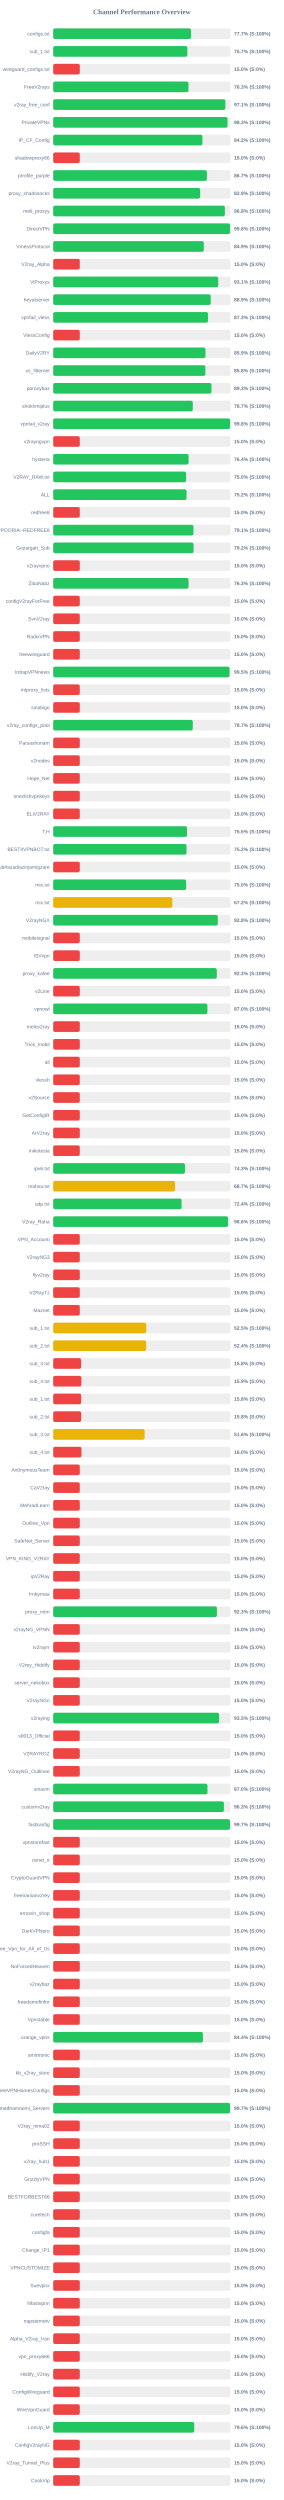
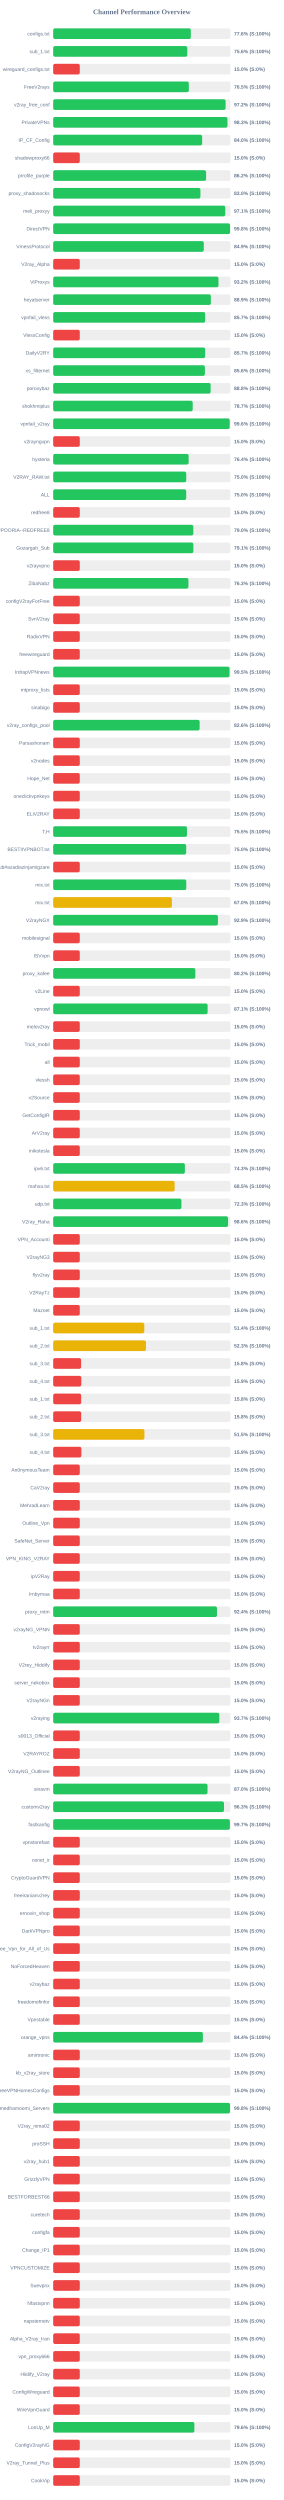
<svg xmlns="http://www.w3.org/2000/svg" width="800" height="7050" version="1.1">
  <style>
        .row { font: 14px Arial; fill: #64748b; }
        .score { font: bold 14px Arial; fill: #64748b; }
    </style>
  <text x="400" y="40" text-anchor="middle" font-size="20px" font-weight="bold" fill="#64748b">Channel Performance Overview</text>
  <rect x="150" y="80" width="500" height="30" fill="#eee" rx="5" />
-   <rect x="150" y="80" width="388.6" height="30" fill="#22c55e" rx="5" />
+   <rect x="150" y="80" width="388.1" height="30" fill="#22c55e" rx="5" />
  <text x="140" y="100" text-anchor="end" class="row">configs.txt</text>
-   <text x="660" y="100" text-anchor="start" class="score">77.7% (S:100%)</text>
+   <text x="660" y="100" text-anchor="start" class="score">77.6% (S:100%)</text>
  <rect x="150" y="130" width="500" height="30" fill="#eee" rx="5" />
-   <rect x="150" y="130" width="378.4" height="30" fill="#22c55e" rx="5" />
+   <rect x="150" y="130" width="378.2" height="30" fill="#22c55e" rx="5" />
  <text x="140" y="150" text-anchor="end" class="row">sub_1.txt</text>
-   <text x="660" y="150" text-anchor="start" class="score">75.7% (S:100%)</text>
+   <text x="660" y="150" text-anchor="start" class="score">75.6% (S:100%)</text>
  <rect x="150" y="180" width="500" height="30" fill="#eee" rx="5" />
  <rect x="150" y="180" width="75.0" height="30" fill="#ef4444" rx="5" />
  <text x="140" y="200" text-anchor="end" class="row">wireguard_configs.txt</text>
  <text x="660" y="200" text-anchor="start" class="score">15.0% (S:0%)</text>
  <rect x="150" y="230" width="500" height="30" fill="#eee" rx="5" />
-   <rect x="150" y="230" width="381.55" height="30" fill="#22c55e" rx="5" />
+   <rect x="150" y="230" width="382.5" height="30" fill="#22c55e" rx="5" />
  <text x="140" y="250" text-anchor="end" class="row">FreeV2rays</text>
-   <text x="660" y="250" text-anchor="start" class="score">76.3% (S:100%)</text>
+   <text x="660" y="250" text-anchor="start" class="score">76.5% (S:100%)</text>
  <rect x="150" y="280" width="500" height="30" fill="#eee" rx="5" />
-   <rect x="150" y="280" width="485.55" height="30" fill="#22c55e" rx="5" />
+   <rect x="150" y="280" width="486.2" height="30" fill="#22c55e" rx="5" />
  <text x="140" y="300" text-anchor="end" class="row">v2ray_free_conf</text>
-   <text x="660" y="300" text-anchor="start" class="score">97.1% (S:100%)</text>
+   <text x="660" y="300" text-anchor="start" class="score">97.2% (S:100%)</text>
  <rect x="150" y="330" width="500" height="30" fill="#eee" rx="5" />
-   <rect x="150" y="330" width="491.6" height="30" fill="#22c55e" rx="5" />
+   <rect x="150" y="330" width="491.45" height="30" fill="#22c55e" rx="5" />
  <text x="140" y="350" text-anchor="end" class="row">PrivateVPNs</text>
  <text x="660" y="350" text-anchor="start" class="score">98.3% (S:100%)</text>
  <rect x="150" y="380" width="500" height="30" fill="#eee" rx="5" />
-   <rect x="150" y="380" width="420.8" height="30" fill="#22c55e" rx="5" />
+   <rect x="150" y="380" width="420.05" height="30" fill="#22c55e" rx="5" />
  <text x="140" y="400" text-anchor="end" class="row">IP_CF_Config</text>
-   <text x="660" y="400" text-anchor="start" class="score">84.2% (S:100%)</text>
+   <text x="660" y="400" text-anchor="start" class="score">84.0% (S:100%)</text>
  <rect x="150" y="430" width="500" height="30" fill="#eee" rx="5" />
  <rect x="150" y="430" width="75.0" height="30" fill="#ef4444" rx="5" />
  <text x="140" y="450" text-anchor="end" class="row">shadowproxy66</text>
  <text x="660" y="450" text-anchor="start" class="score">15.0% (S:0%)</text>
  <rect x="150" y="480" width="500" height="30" fill="#eee" rx="5" />
-   <rect x="150" y="480" width="433.45" height="30" fill="#22c55e" rx="5" />
+   <rect x="150" y="480" width="431.15" height="30" fill="#22c55e" rx="5" />
  <text x="140" y="500" text-anchor="end" class="row">prrofile_purple</text>
-   <text x="660" y="500" text-anchor="start" class="score">86.7% (S:100%)</text>
+   <text x="660" y="500" text-anchor="start" class="score">86.2% (S:100%)</text>
  <rect x="150" y="530" width="500" height="30" fill="#eee" rx="5" />
-   <rect x="150" y="530" width="414.45" height="30" fill="#22c55e" rx="5" />
+   <rect x="150" y="530" width="415.15" height="30" fill="#22c55e" rx="5" />
  <text x="140" y="550" text-anchor="end" class="row">proxy_shadosocks</text>
-   <text x="660" y="550" text-anchor="start" class="score">82.9% (S:100%)</text>
+   <text x="660" y="550" text-anchor="start" class="score">83.0% (S:100%)</text>
  <rect x="150" y="580" width="500" height="30" fill="#eee" rx="5" />
-   <rect x="150" y="580" width="484.15" height="30" fill="#22c55e" rx="5" />
+   <rect x="150" y="580" width="485.35" height="30" fill="#22c55e" rx="5" />
  <text x="140" y="600" text-anchor="end" class="row">meli_proxyy</text>
-   <text x="660" y="600" text-anchor="start" class="score">96.8% (S:100%)</text>
+   <text x="660" y="600" text-anchor="start" class="score">97.1% (S:100%)</text>
  <rect x="150" y="630" width="500" height="30" fill="#eee" rx="5" />
-   <rect x="150" y="630" width="498.85" height="30" fill="#22c55e" rx="5" />
+   <rect x="150" y="630" width="498.8" height="30" fill="#22c55e" rx="5" />
  <text x="140" y="650" text-anchor="end" class="row">DirectVPN</text>
  <text x="660" y="650" text-anchor="start" class="score">99.8% (S:100%)</text>
  <rect x="150" y="680" width="500" height="30" fill="#eee" rx="5" />
  <rect x="150" y="680" width="424.7" height="30" fill="#22c55e" rx="5" />
  <text x="140" y="700" text-anchor="end" class="row">VmessProtocol</text>
  <text x="660" y="700" text-anchor="start" class="score">84.9% (S:100%)</text>
  <rect x="150" y="730" width="500" height="30" fill="#eee" rx="5" />
  <rect x="150" y="730" width="75.0" height="30" fill="#ef4444" rx="5" />
  <text x="140" y="750" text-anchor="end" class="row">V2ray_Alpha</text>
  <text x="660" y="750" text-anchor="start" class="score">15.0% (S:0%)</text>
  <rect x="150" y="780" width="500" height="30" fill="#eee" rx="5" />
-   <rect x="150" y="780" width="465.4" height="30" fill="#22c55e" rx="5" />
+   <rect x="150" y="780" width="466.15" height="30" fill="#22c55e" rx="5" />
  <text x="140" y="800" text-anchor="end" class="row">ViProxys</text>
-   <text x="660" y="800" text-anchor="start" class="score">93.1% (S:100%)</text>
+   <text x="660" y="800" text-anchor="start" class="score">93.2% (S:100%)</text>
  <rect x="150" y="830" width="500" height="30" fill="#eee" rx="5" />
-   <rect x="150" y="830" width="444.3" height="30" fill="#22c55e" rx="5" />
+   <rect x="150" y="830" width="444.6" height="30" fill="#22c55e" rx="5" />
  <text x="140" y="850" text-anchor="end" class="row">heyatserver</text>
  <text x="660" y="850" text-anchor="start" class="score">88.9% (S:100%)</text>
  <rect x="150" y="880" width="500" height="30" fill="#eee" rx="5" />
-   <rect x="150" y="880" width="436.5" height="30" fill="#22c55e" rx="5" />
+   <rect x="150" y="880" width="428.65" height="30" fill="#22c55e" rx="5" />
  <text x="140" y="900" text-anchor="end" class="row">vpnfail_vless</text>
-   <text x="660" y="900" text-anchor="start" class="score">87.3% (S:100%)</text>
+   <text x="660" y="900" text-anchor="start" class="score">85.7% (S:100%)</text>
  <rect x="150" y="930" width="500" height="30" fill="#eee" rx="5" />
  <rect x="150" y="930" width="75.0" height="30" fill="#ef4444" rx="5" />
  <text x="140" y="950" text-anchor="end" class="row">VlessConfig</text>
  <text x="660" y="950" text-anchor="start" class="score">15.0% (S:0%)</text>
  <rect x="150" y="980" width="500" height="30" fill="#eee" rx="5" />
-   <rect x="150" y="980" width="429.4" height="30" fill="#22c55e" rx="5" />
+   <rect x="150" y="980" width="428.6" height="30" fill="#22c55e" rx="5" />
  <text x="140" y="1000" text-anchor="end" class="row">DailyV2RY</text>
-   <text x="660" y="1000" text-anchor="start" class="score">85.9% (S:100%)</text>
+   <text x="660" y="1000" text-anchor="start" class="score">85.7% (S:100%)</text>
  <rect x="150" y="1030" width="500" height="30" fill="#eee" rx="5" />
-   <rect x="150" y="1030" width="429.05" height="30" fill="#22c55e" rx="5" />
+   <rect x="150" y="1030" width="427.8" height="30" fill="#22c55e" rx="5" />
  <text x="140" y="1050" text-anchor="end" class="row">xs_filternet</text>
-   <text x="660" y="1050" text-anchor="start" class="score">85.8% (S:100%)</text>
+   <text x="660" y="1050" text-anchor="start" class="score">85.6% (S:100%)</text>
  <rect x="150" y="1080" width="500" height="30" fill="#eee" rx="5" />
-   <rect x="150" y="1080" width="446.3" height="30" fill="#22c55e" rx="5" />
+   <rect x="150" y="1080" width="444.0" height="30" fill="#22c55e" rx="5" />
  <text x="140" y="1100" text-anchor="end" class="row">poroxybaz</text>
-   <text x="660" y="1100" text-anchor="start" class="score">89.3% (S:100%)</text>
+   <text x="660" y="1100" text-anchor="start" class="score">88.8% (S:100%)</text>
  <rect x="150" y="1130" width="500" height="30" fill="#eee" rx="5" />
-   <rect x="150" y="1130" width="393.65" height="30" fill="#22c55e" rx="5" />
+   <rect x="150" y="1130" width="393.45" height="30" fill="#22c55e" rx="5" />
  <text x="140" y="1150" text-anchor="end" class="row">shokhmiplus</text>
  <text x="660" y="1150" text-anchor="start" class="score">78.7% (S:100%)</text>
  <rect x="150" y="1180" width="500" height="30" fill="#eee" rx="5" />
-   <rect x="150" y="1180" width="498.85" height="30" fill="#22c55e" rx="5" />
+   <rect x="150" y="1180" width="497.8" height="30" fill="#22c55e" rx="5" />
  <text x="140" y="1200" text-anchor="end" class="row">vpnfail_v2ray</text>
-   <text x="660" y="1200" text-anchor="start" class="score">99.8% (S:100%)</text>
+   <text x="660" y="1200" text-anchor="start" class="score">99.6% (S:100%)</text>
  <rect x="150" y="1230" width="500" height="30" fill="#eee" rx="5" />
  <rect x="150" y="1230" width="75.0" height="30" fill="#ef4444" rx="5" />
  <text x="140" y="1250" text-anchor="end" class="row">v2rayngvpn</text>
  <text x="660" y="1250" text-anchor="start" class="score">15.0% (S:0%)</text>
  <rect x="150" y="1280" width="500" height="30" fill="#eee" rx="5" />
-   <rect x="150" y="1280" width="381.85" height="30" fill="#22c55e" rx="5" />
+   <rect x="150" y="1280" width="381.95" height="30" fill="#22c55e" rx="5" />
  <text x="140" y="1300" text-anchor="end" class="row">hysteria</text>
  <text x="660" y="1300" text-anchor="start" class="score">76.4% (S:100%)</text>
  <rect x="150" y="1330" width="500" height="30" fill="#eee" rx="5" />
-   <rect x="150" y="1330" width="374.9" height="30" fill="#22c55e" rx="5" />
+   <rect x="150" y="1330" width="375.2" height="30" fill="#22c55e" rx="5" />
  <text x="140" y="1350" text-anchor="end" class="row">V2RAY_RAW.txt</text>
  <text x="660" y="1350" text-anchor="start" class="score">75.0% (S:100%)</text>
  <rect x="150" y="1380" width="500" height="30" fill="#eee" rx="5" />
-   <rect x="150" y="1380" width="376.1" height="30" fill="#22c55e" rx="5" />
+   <rect x="150" y="1380" width="375.1" height="30" fill="#22c55e" rx="5" />
  <text x="140" y="1400" text-anchor="end" class="row">ALL</text>
-   <text x="660" y="1400" text-anchor="start" class="score">75.2% (S:100%)</text>
+   <text x="660" y="1400" text-anchor="start" class="score">75.0% (S:100%)</text>
  <rect x="150" y="1430" width="500" height="30" fill="#eee" rx="5" />
  <rect x="150" y="1430" width="75.0" height="30" fill="#ef4444" rx="5" />
  <text x="140" y="1450" text-anchor="end" class="row">redfree8</text>
  <text x="660" y="1450" text-anchor="start" class="score">15.0% (S:0%)</text>
  <rect x="150" y="1480" width="500" height="30" fill="#eee" rx="5" />
-   <rect x="150" y="1480" width="395.4" height="30" fill="#22c55e" rx="5" />
+   <rect x="150" y="1480" width="395.2" height="30" fill="#22c55e" rx="5" />
  <text x="140" y="1500" text-anchor="end" class="row">POORIA--REDFREE8.txt#POORIA--REDFREE8</text>
-   <text x="660" y="1500" text-anchor="start" class="score">79.1% (S:100%)</text>
+   <text x="660" y="1500" text-anchor="start" class="score">79.0% (S:100%)</text>
  <rect x="150" y="1530" width="500" height="30" fill="#eee" rx="5" />
-   <rect x="150" y="1530" width="395.8" height="30" fill="#22c55e" rx="5" />
+   <rect x="150" y="1530" width="395.3" height="30" fill="#22c55e" rx="5" />
  <text x="140" y="1550" text-anchor="end" class="row">Gozargah_Sub</text>
-   <text x="660" y="1550" text-anchor="start" class="score">79.2% (S:100%)</text>
+   <text x="660" y="1550" text-anchor="start" class="score">79.1% (S:100%)</text>
  <rect x="150" y="1580" width="500" height="30" fill="#eee" rx="5" />
  <rect x="150" y="1580" width="75.0" height="30" fill="#ef4444" rx="5" />
  <text x="140" y="1600" text-anchor="end" class="row">v2rayvpno</text>
  <text x="660" y="1600" text-anchor="start" class="score">15.0% (S:0%)</text>
  <rect x="150" y="1630" width="500" height="30" fill="#eee" rx="5" />
-   <rect x="150" y="1630" width="381.75" height="30" fill="#22c55e" rx="5" />
+   <rect x="150" y="1630" width="381.4" height="30" fill="#22c55e" rx="5" />
  <text x="140" y="1650" text-anchor="end" class="row">ZibaNabz</text>
  <text x="660" y="1650" text-anchor="start" class="score">76.3% (S:100%)</text>
  <rect x="150" y="1680" width="500" height="30" fill="#eee" rx="5" />
  <rect x="150" y="1680" width="75.0" height="30" fill="#ef4444" rx="5" />
  <text x="140" y="1700" text-anchor="end" class="row">configV2rayForFree</text>
  <text x="660" y="1700" text-anchor="start" class="score">15.0% (S:0%)</text>
  <rect x="150" y="1730" width="500" height="30" fill="#eee" rx="5" />
  <rect x="150" y="1730" width="75.0" height="30" fill="#ef4444" rx="5" />
  <text x="140" y="1750" text-anchor="end" class="row">SvnV2ray</text>
  <text x="660" y="1750" text-anchor="start" class="score">15.0% (S:0%)</text>
  <rect x="150" y="1780" width="500" height="30" fill="#eee" rx="5" />
  <rect x="150" y="1780" width="75.0" height="30" fill="#ef4444" rx="5" />
  <text x="140" y="1800" text-anchor="end" class="row">RadixVPN</text>
  <text x="660" y="1800" text-anchor="start" class="score">15.0% (S:0%)</text>
  <rect x="150" y="1830" width="500" height="30" fill="#eee" rx="5" />
  <rect x="150" y="1830" width="75.0" height="30" fill="#ef4444" rx="5" />
  <text x="140" y="1850" text-anchor="end" class="row">freewireguard</text>
  <text x="660" y="1850" text-anchor="start" class="score">15.0% (S:0%)</text>
  <rect x="150" y="1880" width="500" height="30" fill="#eee" rx="5" />
-   <rect x="150" y="1880" width="497.25" height="30" fill="#22c55e" rx="5" />
+   <rect x="150" y="1880" width="497.3" height="30" fill="#22c55e" rx="5" />
  <text x="140" y="1900" text-anchor="end" class="row">IrdrapVPNnews</text>
  <text x="660" y="1900" text-anchor="start" class="score">99.5% (S:100%)</text>
  <rect x="150" y="1930" width="500" height="30" fill="#eee" rx="5" />
  <rect x="150" y="1930" width="75.0" height="30" fill="#ef4444" rx="5" />
  <text x="140" y="1950" text-anchor="end" class="row">mtproxy_lists</text>
  <text x="660" y="1950" text-anchor="start" class="score">15.0% (S:0%)</text>
  <rect x="150" y="1980" width="500" height="30" fill="#eee" rx="5" />
  <rect x="150" y="1980" width="75.0" height="30" fill="#ef4444" rx="5" />
  <text x="140" y="2000" text-anchor="end" class="row">sinabigo</text>
  <text x="660" y="2000" text-anchor="start" class="score">15.0% (S:0%)</text>
  <rect x="150" y="2030" width="500" height="30" fill="#eee" rx="5" />
-   <rect x="150" y="2030" width="393.6" height="30" fill="#22c55e" rx="5" />
+   <rect x="150" y="2030" width="413.0" height="30" fill="#22c55e" rx="5" />
  <text x="140" y="2050" text-anchor="end" class="row">v2ray_configs_pool</text>
-   <text x="660" y="2050" text-anchor="start" class="score">78.7% (S:100%)</text>
+   <text x="660" y="2050" text-anchor="start" class="score">82.6% (S:100%)</text>
  <rect x="150" y="2080" width="500" height="30" fill="#eee" rx="5" />
  <rect x="150" y="2080" width="75.0" height="30" fill="#ef4444" rx="5" />
  <text x="140" y="2100" text-anchor="end" class="row">Parsashonam</text>
  <text x="660" y="2100" text-anchor="start" class="score">15.0% (S:0%)</text>
  <rect x="150" y="2130" width="500" height="30" fill="#eee" rx="5" />
  <rect x="150" y="2130" width="75.0" height="30" fill="#ef4444" rx="5" />
  <text x="140" y="2150" text-anchor="end" class="row">v2nodes</text>
  <text x="660" y="2150" text-anchor="start" class="score">15.0% (S:0%)</text>
  <rect x="150" y="2180" width="500" height="30" fill="#eee" rx="5" />
  <rect x="150" y="2180" width="75.0" height="30" fill="#ef4444" rx="5" />
  <text x="140" y="2200" text-anchor="end" class="row">Hope_Net</text>
  <text x="660" y="2200" text-anchor="start" class="score">15.0% (S:0%)</text>
  <rect x="150" y="2230" width="500" height="30" fill="#eee" rx="5" />
  <rect x="150" y="2230" width="75.0" height="30" fill="#ef4444" rx="5" />
  <text x="140" y="2250" text-anchor="end" class="row">oneclickvpnkeys</text>
  <text x="660" y="2250" text-anchor="start" class="score">15.0% (S:0%)</text>
  <rect x="150" y="2280" width="500" height="30" fill="#eee" rx="5" />
  <rect x="150" y="2280" width="75.0" height="30" fill="#ef4444" rx="5" />
  <text x="140" y="2300" text-anchor="end" class="row">ELiV2RAY</text>
  <text x="660" y="2300" text-anchor="start" class="score">15.0% (S:0%)</text>
  <rect x="150" y="2330" width="500" height="30" fill="#eee" rx="5" />
-   <rect x="150" y="2330" width="377.35" height="30" fill="#22c55e" rx="5" />
+   <rect x="150" y="2330" width="377.25" height="30" fill="#22c55e" rx="5" />
  <text x="140" y="2350" text-anchor="end" class="row">T,H</text>
  <text x="660" y="2350" text-anchor="start" class="score">75.5% (S:100%)</text>
  <rect x="150" y="2380" width="500" height="30" fill="#eee" rx="5" />
-   <rect x="150" y="2380" width="375.9" height="30" fill="#22c55e" rx="5" />
+   <rect x="150" y="2380" width="375.05" height="30" fill="#22c55e" rx="5" />
  <text x="140" y="2400" text-anchor="end" class="row">BESTIIVPNBOT.txt</text>
-   <text x="660" y="2400" text-anchor="start" class="score">75.2% (S:100%)</text>
+   <text x="660" y="2400" text-anchor="start" class="score">75.0% (S:100%)</text>
  <rect x="150" y="2430" width="500" height="30" fill="#eee" rx="5" />
  <rect x="150" y="2430" width="75.0" height="30" fill="#ef4444" rx="5" />
  <text x="140" y="2450" text-anchor="end" class="row">Sub#azadiazinjamigzare</text>
  <text x="660" y="2450" text-anchor="start" class="score">15.0% (S:0%)</text>
  <rect x="150" y="2480" width="500" height="30" fill="#eee" rx="5" />
-   <rect x="150" y="2480" width="374.9" height="30" fill="#22c55e" rx="5" />
+   <rect x="150" y="2480" width="375.25" height="30" fill="#22c55e" rx="5" />
  <text x="140" y="2500" text-anchor="end" class="row">mix.txt</text>
  <text x="660" y="2500" text-anchor="start" class="score">75.0% (S:100%)</text>
  <rect x="150" y="2530" width="500" height="30" fill="#eee" rx="5" />
-   <rect x="150" y="2530" width="335.95" height="30" fill="#eab308" rx="5" />
+   <rect x="150" y="2530" width="334.8" height="30" fill="#eab308" rx="5" />
  <text x="140" y="2550" text-anchor="end" class="row">mix.txt</text>
-   <text x="660" y="2550" text-anchor="start" class="score">67.2% (S:100%)</text>
+   <text x="660" y="2550" text-anchor="start" class="score">67.0% (S:100%)</text>
  <rect x="150" y="2580" width="500" height="30" fill="#eee" rx="5" />
-   <rect x="150" y="2580" width="464.15" height="30" fill="#22c55e" rx="5" />
+   <rect x="150" y="2580" width="464.6" height="30" fill="#22c55e" rx="5" />
  <text x="140" y="2600" text-anchor="end" class="row">V2rayNGX</text>
-   <text x="660" y="2600" text-anchor="start" class="score">92.8% (S:100%)</text>
+   <text x="660" y="2600" text-anchor="start" class="score">92.9% (S:100%)</text>
  <rect x="150" y="2630" width="500" height="30" fill="#eee" rx="5" />
  <rect x="150" y="2630" width="75.0" height="30" fill="#ef4444" rx="5" />
  <text x="140" y="2650" text-anchor="end" class="row">mobilesignal</text>
  <text x="660" y="2650" text-anchor="start" class="score">15.0% (S:0%)</text>
  <rect x="150" y="2680" width="500" height="30" fill="#eee" rx="5" />
  <rect x="150" y="2680" width="75.0" height="30" fill="#ef4444" rx="5" />
  <text x="140" y="2700" text-anchor="end" class="row">ISVvpn</text>
  <text x="660" y="2700" text-anchor="start" class="score">15.0% (S:0%)</text>
  <rect x="150" y="2730" width="500" height="30" fill="#eee" rx="5" />
-   <rect x="150" y="2730" width="461.35" height="30" fill="#22c55e" rx="5" />
+   <rect x="150" y="2730" width="400.9" height="30" fill="#22c55e" rx="5" />
  <text x="140" y="2750" text-anchor="end" class="row">proxy_kafee</text>
-   <text x="660" y="2750" text-anchor="start" class="score">92.3% (S:100%)</text>
+   <text x="660" y="2750" text-anchor="start" class="score">80.2% (S:100%)</text>
  <rect x="150" y="2780" width="500" height="30" fill="#eee" rx="5" />
  <rect x="150" y="2780" width="75.0" height="30" fill="#ef4444" rx="5" />
  <text x="140" y="2800" text-anchor="end" class="row">v2Line</text>
  <text x="660" y="2800" text-anchor="start" class="score">15.0% (S:0%)</text>
  <rect x="150" y="2830" width="500" height="30" fill="#eee" rx="5" />
-   <rect x="150" y="2830" width="434.9" height="30" fill="#22c55e" rx="5" />
+   <rect x="150" y="2830" width="435.5" height="30" fill="#22c55e" rx="5" />
  <text x="140" y="2850" text-anchor="end" class="row">vpnowl</text>
-   <text x="660" y="2850" text-anchor="start" class="score">87.0% (S:100%)</text>
+   <text x="660" y="2850" text-anchor="start" class="score">87.1% (S:100%)</text>
  <rect x="150" y="2880" width="500" height="30" fill="#eee" rx="5" />
  <rect x="150" y="2880" width="75.0" height="30" fill="#ef4444" rx="5" />
  <text x="140" y="2900" text-anchor="end" class="row">melov2ray</text>
  <text x="660" y="2900" text-anchor="start" class="score">15.0% (S:0%)</text>
  <rect x="150" y="2930" width="500" height="30" fill="#eee" rx="5" />
  <rect x="150" y="2930" width="75.0" height="30" fill="#ef4444" rx="5" />
  <text x="140" y="2950" text-anchor="end" class="row">Trick_mobil</text>
  <text x="660" y="2950" text-anchor="start" class="score">15.0% (S:0%)</text>
  <rect x="150" y="2980" width="500" height="30" fill="#eee" rx="5" />
  <rect x="150" y="2980" width="75.0" height="30" fill="#ef4444" rx="5" />
  <text x="140" y="3000" text-anchor="end" class="row">all</text>
  <text x="660" y="3000" text-anchor="start" class="score">15.0% (S:0%)</text>
  <rect x="150" y="3030" width="500" height="30" fill="#eee" rx="5" />
  <rect x="150" y="3030" width="75.0" height="30" fill="#ef4444" rx="5" />
  <text x="140" y="3050" text-anchor="end" class="row">vlessh</text>
  <text x="660" y="3050" text-anchor="start" class="score">15.0% (S:0%)</text>
  <rect x="150" y="3080" width="500" height="30" fill="#eee" rx="5" />
  <rect x="150" y="3080" width="75.0" height="30" fill="#ef4444" rx="5" />
  <text x="140" y="3100" text-anchor="end" class="row">v2Source</text>
  <text x="660" y="3100" text-anchor="start" class="score">15.0% (S:0%)</text>
  <rect x="150" y="3130" width="500" height="30" fill="#eee" rx="5" />
  <rect x="150" y="3130" width="75.0" height="30" fill="#ef4444" rx="5" />
  <text x="140" y="3150" text-anchor="end" class="row">GetConfigIR</text>
  <text x="660" y="3150" text-anchor="start" class="score">15.0% (S:0%)</text>
  <rect x="150" y="3180" width="500" height="30" fill="#eee" rx="5" />
  <rect x="150" y="3180" width="75.0" height="30" fill="#ef4444" rx="5" />
  <text x="140" y="3200" text-anchor="end" class="row">ArV2ray</text>
  <text x="660" y="3200" text-anchor="start" class="score">15.0% (S:0%)</text>
  <rect x="150" y="3230" width="500" height="30" fill="#eee" rx="5" />
  <rect x="150" y="3230" width="75.0" height="30" fill="#ef4444" rx="5" />
  <text x="140" y="3250" text-anchor="end" class="row">inikotesla</text>
  <text x="660" y="3250" text-anchor="start" class="score">15.0% (S:0%)</text>
  <rect x="150" y="3280" width="500" height="30" fill="#eee" rx="5" />
-   <rect x="150" y="3280" width="371.6" height="30" fill="#22c55e" rx="5" />
+   <rect x="150" y="3280" width="371.35" height="30" fill="#22c55e" rx="5" />
  <text x="140" y="3300" text-anchor="end" class="row">ipv6.txt</text>
  <text x="660" y="3300" text-anchor="start" class="score">74.3% (S:100%)</text>
  <rect x="150" y="3330" width="500" height="30" fill="#eee" rx="5" />
-   <rect x="150" y="3330" width="343.6" height="30" fill="#eab308" rx="5" />
+   <rect x="150" y="3330" width="342.5" height="30" fill="#eab308" rx="5" />
  <text x="140" y="3350" text-anchor="end" class="row">mahsa.txt</text>
-   <text x="660" y="3350" text-anchor="start" class="score">68.7% (S:100%)</text>
+   <text x="660" y="3350" text-anchor="start" class="score">68.5% (S:100%)</text>
  <rect x="150" y="3380" width="500" height="30" fill="#eee" rx="5" />
-   <rect x="150" y="3380" width="362.05" height="30" fill="#22c55e" rx="5" />
+   <rect x="150" y="3380" width="361.6" height="30" fill="#22c55e" rx="5" />
  <text x="140" y="3400" text-anchor="end" class="row">udp.txt</text>
-   <text x="660" y="3400" text-anchor="start" class="score">72.4% (S:100%)</text>
+   <text x="660" y="3400" text-anchor="start" class="score">72.3% (S:100%)</text>
  <rect x="150" y="3430" width="500" height="30" fill="#eee" rx="5" />
-   <rect x="150" y="3430" width="492.95" height="30" fill="#22c55e" rx="5" />
+   <rect x="150" y="3430" width="493.15" height="30" fill="#22c55e" rx="5" />
  <text x="140" y="3450" text-anchor="end" class="row">V2ray_Raha</text>
  <text x="660" y="3450" text-anchor="start" class="score">98.6% (S:100%)</text>
  <rect x="150" y="3480" width="500" height="30" fill="#eee" rx="5" />
  <rect x="150" y="3480" width="75.0" height="30" fill="#ef4444" rx="5" />
  <text x="140" y="3500" text-anchor="end" class="row">VPN_Accounti</text>
  <text x="660" y="3500" text-anchor="start" class="score">15.0% (S:0%)</text>
  <rect x="150" y="3530" width="500" height="30" fill="#eee" rx="5" />
  <rect x="150" y="3530" width="75.0" height="30" fill="#ef4444" rx="5" />
  <text x="140" y="3550" text-anchor="end" class="row">V2rayNG3</text>
  <text x="660" y="3550" text-anchor="start" class="score">15.0% (S:0%)</text>
  <rect x="150" y="3580" width="500" height="30" fill="#eee" rx="5" />
  <rect x="150" y="3580" width="75.0" height="30" fill="#ef4444" rx="5" />
  <text x="140" y="3600" text-anchor="end" class="row">flyv2ray</text>
  <text x="660" y="3600" text-anchor="start" class="score">15.0% (S:0%)</text>
  <rect x="150" y="3630" width="500" height="30" fill="#eee" rx="5" />
  <rect x="150" y="3630" width="75.0" height="30" fill="#ef4444" rx="5" />
  <text x="140" y="3650" text-anchor="end" class="row">V2RayTz</text>
  <text x="660" y="3650" text-anchor="start" class="score">15.0% (S:0%)</text>
  <rect x="150" y="3680" width="500" height="30" fill="#eee" rx="5" />
  <rect x="150" y="3680" width="75.0" height="30" fill="#ef4444" rx="5" />
  <text x="140" y="3700" text-anchor="end" class="row">Maznet</text>
  <text x="660" y="3700" text-anchor="start" class="score">15.0% (S:0%)</text>
  <rect x="150" y="3730" width="500" height="30" fill="#eee" rx="5" />
-   <rect x="150" y="3730" width="262.45" height="30" fill="#eab308" rx="5" />
+   <rect x="150" y="3730" width="256.9" height="30" fill="#eab308" rx="5" />
  <text x="140" y="3750" text-anchor="end" class="row">sub_1.txt</text>
-   <text x="660" y="3750" text-anchor="start" class="score">52.5% (S:100%)</text>
+   <text x="660" y="3750" text-anchor="start" class="score">51.4% (S:100%)</text>
  <rect x="150" y="3780" width="500" height="30" fill="#eee" rx="5" />
-   <rect x="150" y="3780" width="262.15" height="30" fill="#eab308" rx="5" />
+   <rect x="150" y="3780" width="261.55" height="30" fill="#eab308" rx="5" />
  <text x="140" y="3800" text-anchor="end" class="row">sub_2.txt</text>
-   <text x="660" y="3800" text-anchor="start" class="score">52.4% (S:100%)</text>
+   <text x="660" y="3800" text-anchor="start" class="score">52.3% (S:100%)</text>
  <rect x="150" y="3830" width="500" height="30" fill="#eee" rx="5" />
  <rect x="150" y="3830" width="78.75" height="30" fill="#ef4444" rx="5" />
  <text x="140" y="3850" text-anchor="end" class="row">sub_3.txt</text>
  <text x="660" y="3850" text-anchor="start" class="score">15.8% (S:0%)</text>
  <rect x="150" y="3880" width="500" height="30" fill="#eee" rx="5" />
-   <rect x="150" y="3880" width="79.45" height="30" fill="#ef4444" rx="5" />
+   <rect x="150" y="3880" width="79.3" height="30" fill="#ef4444" rx="5" />
  <text x="140" y="3900" text-anchor="end" class="row">sub_4.txt</text>
  <text x="660" y="3900" text-anchor="start" class="score">15.9% (S:0%)</text>
  <rect x="150" y="3930" width="500" height="30" fill="#eee" rx="5" />
  <rect x="150" y="3930" width="78.9" height="30" fill="#ef4444" rx="5" />
  <text x="140" y="3950" text-anchor="end" class="row">sub_1.txt</text>
  <text x="660" y="3950" text-anchor="start" class="score">15.8% (S:0%)</text>
  <rect x="150" y="3980" width="500" height="30" fill="#eee" rx="5" />
  <rect x="150" y="3980" width="78.9" height="30" fill="#ef4444" rx="5" />
  <text x="140" y="4000" text-anchor="end" class="row">sub_2.txt</text>
  <text x="660" y="4000" text-anchor="start" class="score">15.8% (S:0%)</text>
  <rect x="150" y="4030" width="500" height="30" fill="#eee" rx="5" />
-   <rect x="150" y="4030" width="257.9" height="30" fill="#eab308" rx="5" />
+   <rect x="150" y="4030" width="257.35" height="30" fill="#eab308" rx="5" />
  <text x="140" y="4050" text-anchor="end" class="row">sub_3.txt</text>
-   <text x="660" y="4050" text-anchor="start" class="score">51.6% (S:100%)</text>
+   <text x="660" y="4050" text-anchor="start" class="score">51.5% (S:100%)</text>
  <rect x="150" y="4080" width="500" height="30" fill="#eee" rx="5" />
-   <rect x="150" y="4080" width="79.8" height="30" fill="#ef4444" rx="5" />
+   <rect x="150" y="4080" width="79.45" height="30" fill="#ef4444" rx="5" />
  <text x="140" y="4100" text-anchor="end" class="row">sub_4.txt</text>
-   <text x="660" y="4100" text-anchor="start" class="score">16.0% (S:0%)</text>
+   <text x="660" y="4100" text-anchor="start" class="score">15.9% (S:0%)</text>
  <rect x="150" y="4130" width="500" height="30" fill="#eee" rx="5" />
  <rect x="150" y="4130" width="75.0" height="30" fill="#ef4444" rx="5" />
  <text x="140" y="4150" text-anchor="end" class="row">An0nymousTeam</text>
  <text x="660" y="4150" text-anchor="start" class="score">15.0% (S:0%)</text>
  <rect x="150" y="4180" width="500" height="30" fill="#eee" rx="5" />
  <rect x="150" y="4180" width="75.0" height="30" fill="#ef4444" rx="5" />
  <text x="140" y="4200" text-anchor="end" class="row">CaV2ray</text>
  <text x="660" y="4200" text-anchor="start" class="score">15.0% (S:0%)</text>
  <rect x="150" y="4230" width="500" height="30" fill="#eee" rx="5" />
  <rect x="150" y="4230" width="75.0" height="30" fill="#ef4444" rx="5" />
  <text x="140" y="4250" text-anchor="end" class="row">MehradLearn</text>
  <text x="660" y="4250" text-anchor="start" class="score">15.0% (S:0%)</text>
  <rect x="150" y="4280" width="500" height="30" fill="#eee" rx="5" />
  <rect x="150" y="4280" width="75.0" height="30" fill="#ef4444" rx="5" />
  <text x="140" y="4300" text-anchor="end" class="row">Outline_Vpn</text>
  <text x="660" y="4300" text-anchor="start" class="score">15.0% (S:0%)</text>
  <rect x="150" y="4330" width="500" height="30" fill="#eee" rx="5" />
  <rect x="150" y="4330" width="75.0" height="30" fill="#ef4444" rx="5" />
  <text x="140" y="4350" text-anchor="end" class="row">SafeNet_Server</text>
  <text x="660" y="4350" text-anchor="start" class="score">15.0% (S:0%)</text>
  <rect x="150" y="4380" width="500" height="30" fill="#eee" rx="5" />
  <rect x="150" y="4380" width="75.0" height="30" fill="#ef4444" rx="5" />
  <text x="140" y="4400" text-anchor="end" class="row">VPN_KING_V2RAY</text>
  <text x="660" y="4400" text-anchor="start" class="score">15.0% (S:0%)</text>
  <rect x="150" y="4430" width="500" height="30" fill="#eee" rx="5" />
  <rect x="150" y="4430" width="75.0" height="30" fill="#ef4444" rx="5" />
  <text x="140" y="4450" text-anchor="end" class="row">ipV2Ray</text>
  <text x="660" y="4450" text-anchor="start" class="score">15.0% (S:0%)</text>
  <rect x="150" y="4480" width="500" height="30" fill="#eee" rx="5" />
  <rect x="150" y="4480" width="75.0" height="30" fill="#ef4444" rx="5" />
  <text x="140" y="4500" text-anchor="end" class="row">lrnbymaa</text>
  <text x="660" y="4500" text-anchor="start" class="score">15.0% (S:0%)</text>
  <rect x="150" y="4530" width="500" height="30" fill="#eee" rx="5" />
-   <rect x="150" y="4530" width="461.7" height="30" fill="#22c55e" rx="5" />
+   <rect x="150" y="4530" width="461.85" height="30" fill="#22c55e" rx="5" />
  <text x="140" y="4550" text-anchor="end" class="row">proxy_mtm</text>
-   <text x="660" y="4550" text-anchor="start" class="score">92.3% (S:100%)</text>
+   <text x="660" y="4550" text-anchor="start" class="score">92.4% (S:100%)</text>
  <rect x="150" y="4580" width="500" height="30" fill="#eee" rx="5" />
  <rect x="150" y="4580" width="75.0" height="30" fill="#ef4444" rx="5" />
  <text x="140" y="4600" text-anchor="end" class="row">v2rayNG_VPNN</text>
  <text x="660" y="4600" text-anchor="start" class="score">15.0% (S:0%)</text>
  <rect x="150" y="4630" width="500" height="30" fill="#eee" rx="5" />
  <rect x="150" y="4630" width="75.0" height="30" fill="#ef4444" rx="5" />
  <text x="140" y="4650" text-anchor="end" class="row">tv2rayrr</text>
  <text x="660" y="4650" text-anchor="start" class="score">15.0% (S:0%)</text>
  <rect x="150" y="4680" width="500" height="30" fill="#eee" rx="5" />
  <rect x="150" y="4680" width="75.0" height="30" fill="#ef4444" rx="5" />
  <text x="140" y="4700" text-anchor="end" class="row">V2rey_Hiddify</text>
  <text x="660" y="4700" text-anchor="start" class="score">15.0% (S:0%)</text>
  <rect x="150" y="4730" width="500" height="30" fill="#eee" rx="5" />
  <rect x="150" y="4730" width="75.0" height="30" fill="#ef4444" rx="5" />
  <text x="140" y="4750" text-anchor="end" class="row">server_nekobox</text>
  <text x="660" y="4750" text-anchor="start" class="score">15.0% (S:0%)</text>
  <rect x="150" y="4780" width="500" height="30" fill="#eee" rx="5" />
  <rect x="150" y="4780" width="75.0" height="30" fill="#ef4444" rx="5" />
  <text x="140" y="4800" text-anchor="end" class="row">V2rayNGn</text>
  <text x="660" y="4800" text-anchor="start" class="score">15.0% (S:0%)</text>
  <rect x="150" y="4830" width="500" height="30" fill="#eee" rx="5" />
-   <rect x="150" y="4830" width="467.7" height="30" fill="#22c55e" rx="5" />
+   <rect x="150" y="4830" width="468.55" height="30" fill="#22c55e" rx="5" />
  <text x="140" y="4850" text-anchor="end" class="row">v2raying</text>
-   <text x="660" y="4850" text-anchor="start" class="score">93.5% (S:100%)</text>
+   <text x="660" y="4850" text-anchor="start" class="score">93.7% (S:100%)</text>
  <rect x="150" y="4880" width="500" height="30" fill="#eee" rx="5" />
  <rect x="150" y="4880" width="75.0" height="30" fill="#ef4444" rx="5" />
  <text x="140" y="4900" text-anchor="end" class="row">s0013_Official</text>
  <text x="660" y="4900" text-anchor="start" class="score">15.0% (S:0%)</text>
  <rect x="150" y="4930" width="500" height="30" fill="#eee" rx="5" />
  <rect x="150" y="4930" width="75.0" height="30" fill="#ef4444" rx="5" />
  <text x="140" y="4950" text-anchor="end" class="row">V2RAYROZ</text>
  <text x="660" y="4950" text-anchor="start" class="score">15.0% (S:0%)</text>
  <rect x="150" y="4980" width="500" height="30" fill="#eee" rx="5" />
  <rect x="150" y="4980" width="75.0" height="30" fill="#ef4444" rx="5" />
  <text x="140" y="5000" text-anchor="end" class="row">V2rayNG_Outlinee</text>
  <text x="660" y="5000" text-anchor="start" class="score">15.0% (S:0%)</text>
  <rect x="150" y="5030" width="500" height="30" fill="#eee" rx="5" />
-   <rect x="150" y="5030" width="435.05" height="30" fill="#22c55e" rx="5" />
+   <rect x="150" y="5030" width="435.2" height="30" fill="#22c55e" rx="5" />
  <text x="140" y="5050" text-anchor="end" class="row">sinavm</text>
  <text x="660" y="5050" text-anchor="start" class="score">87.0% (S:100%)</text>
  <rect x="150" y="5080" width="500" height="30" fill="#eee" rx="5" />
-   <rect x="150" y="5080" width="481.35" height="30" fill="#22c55e" rx="5" />
+   <rect x="150" y="5080" width="481.65" height="30" fill="#22c55e" rx="5" />
  <text x="140" y="5100" text-anchor="end" class="row">customv2ray</text>
  <text x="660" y="5100" text-anchor="start" class="score">96.3% (S:100%)</text>
  <rect x="150" y="5130" width="500" height="30" fill="#eee" rx="5" />
-   <rect x="150" y="5130" width="498.55" height="30" fill="#22c55e" rx="5" />
+   <rect x="150" y="5130" width="498.3" height="30" fill="#22c55e" rx="5" />
  <text x="140" y="5150" text-anchor="end" class="row">fastkanfig</text>
  <text x="660" y="5150" text-anchor="start" class="score">99.7% (S:100%)</text>
  <rect x="150" y="5180" width="500" height="30" fill="#eee" rx="5" />
  <rect x="150" y="5180" width="75.0" height="30" fill="#ef4444" rx="5" />
  <text x="140" y="5200" text-anchor="end" class="row">vpnstorefast</text>
  <text x="660" y="5200" text-anchor="start" class="score">15.0% (S:0%)</text>
  <rect x="150" y="5230" width="500" height="30" fill="#eee" rx="5" />
  <rect x="150" y="5230" width="75.0" height="30" fill="#ef4444" rx="5" />
  <text x="140" y="5250" text-anchor="end" class="row">oxnet_ir</text>
  <text x="660" y="5250" text-anchor="start" class="score">15.0% (S:0%)</text>
  <rect x="150" y="5280" width="500" height="30" fill="#eee" rx="5" />
  <rect x="150" y="5280" width="75.0" height="30" fill="#ef4444" rx="5" />
  <text x="140" y="5300" text-anchor="end" class="row">CryptoGuardVPN</text>
  <text x="660" y="5300" text-anchor="start" class="score">15.0% (S:0%)</text>
  <rect x="150" y="5330" width="500" height="30" fill="#eee" rx="5" />
  <rect x="150" y="5330" width="75.0" height="30" fill="#ef4444" rx="5" />
  <text x="140" y="5350" text-anchor="end" class="row">freeiranianv2rey</text>
  <text x="660" y="5350" text-anchor="start" class="score">15.0% (S:0%)</text>
  <rect x="150" y="5380" width="500" height="30" fill="#eee" rx="5" />
  <rect x="150" y="5380" width="75.0" height="30" fill="#ef4444" rx="5" />
  <text x="140" y="5400" text-anchor="end" class="row">ernoxin_shop</text>
  <text x="660" y="5400" text-anchor="start" class="score">15.0% (S:0%)</text>
  <rect x="150" y="5430" width="500" height="30" fill="#eee" rx="5" />
  <rect x="150" y="5430" width="75.0" height="30" fill="#ef4444" rx="5" />
  <text x="140" y="5450" text-anchor="end" class="row">DarkVPNpro</text>
  <text x="660" y="5450" text-anchor="start" class="score">15.0% (S:0%)</text>
  <rect x="150" y="5480" width="500" height="30" fill="#eee" rx="5" />
  <rect x="150" y="5480" width="75.0" height="30" fill="#ef4444" rx="5" />
  <text x="140" y="5500" text-anchor="end" class="row">Free_Vpn_for_All_of_Us</text>
  <text x="660" y="5500" text-anchor="start" class="score">15.0% (S:0%)</text>
  <rect x="150" y="5530" width="500" height="30" fill="#eee" rx="5" />
  <rect x="150" y="5530" width="75.0" height="30" fill="#ef4444" rx="5" />
  <text x="140" y="5550" text-anchor="end" class="row">NoForcedHeaven</text>
  <text x="660" y="5550" text-anchor="start" class="score">15.0% (S:0%)</text>
  <rect x="150" y="5580" width="500" height="30" fill="#eee" rx="5" />
  <rect x="150" y="5580" width="75.0" height="30" fill="#ef4444" rx="5" />
  <text x="140" y="5600" text-anchor="end" class="row">v2raybaz</text>
  <text x="660" y="5600" text-anchor="start" class="score">15.0% (S:0%)</text>
  <rect x="150" y="5630" width="500" height="30" fill="#eee" rx="5" />
  <rect x="150" y="5630" width="75.0" height="30" fill="#ef4444" rx="5" />
  <text x="140" y="5650" text-anchor="end" class="row">freedomofinfor</text>
  <text x="660" y="5650" text-anchor="start" class="score">15.0% (S:0%)</text>
  <rect x="150" y="5680" width="500" height="30" fill="#eee" rx="5" />
  <rect x="150" y="5680" width="75.0" height="30" fill="#ef4444" rx="5" />
  <text x="140" y="5700" text-anchor="end" class="row">Vpnstable</text>
  <text x="660" y="5700" text-anchor="start" class="score">15.0% (S:0%)</text>
  <rect x="150" y="5730" width="500" height="30" fill="#eee" rx="5" />
-   <rect x="150" y="5730" width="422.2" height="30" fill="#22c55e" rx="5" />
+   <rect x="150" y="5730" width="422.1" height="30" fill="#22c55e" rx="5" />
  <text x="140" y="5750" text-anchor="end" class="row">orange_vpns</text>
  <text x="660" y="5750" text-anchor="start" class="score">84.4% (S:100%)</text>
  <rect x="150" y="5780" width="500" height="30" fill="#eee" rx="5" />
  <rect x="150" y="5780" width="75.0" height="30" fill="#ef4444" rx="5" />
  <text x="140" y="5800" text-anchor="end" class="row">amirtronic</text>
  <text x="660" y="5800" text-anchor="start" class="score">15.0% (S:0%)</text>
  <rect x="150" y="5830" width="500" height="30" fill="#eee" rx="5" />
  <rect x="150" y="5830" width="75.0" height="30" fill="#ef4444" rx="5" />
  <text x="140" y="5850" text-anchor="end" class="row">kb_v2ray_store</text>
  <text x="660" y="5850" text-anchor="start" class="score">15.0% (S:0%)</text>
  <rect x="150" y="5880" width="500" height="30" fill="#eee" rx="5" />
  <rect x="150" y="5880" width="75.0" height="30" fill="#ef4444" rx="5" />
  <text x="140" y="5900" text-anchor="end" class="row">FreeVPNHomesConfigs</text>
  <text x="660" y="5900" text-anchor="start" class="score">15.0% (S:0%)</text>
  <rect x="150" y="5930" width="500" height="30" fill="#eee" rx="5" />
-   <rect x="150" y="5930" width="498.7" height="30" fill="#22c55e" rx="5" />
+   <rect x="150" y="5930" width="498.75" height="30" fill="#22c55e" rx="5" />
  <text x="140" y="5950" text-anchor="end" class="row">Ahmedhamoomi_Servers</text>
-   <text x="660" y="5950" text-anchor="start" class="score">99.7% (S:100%)</text>
+   <text x="660" y="5950" text-anchor="start" class="score">99.8% (S:100%)</text>
  <rect x="150" y="5980" width="500" height="30" fill="#eee" rx="5" />
  <rect x="150" y="5980" width="75.0" height="30" fill="#ef4444" rx="5" />
  <text x="140" y="6000" text-anchor="end" class="row">V2ray_nima02</text>
  <text x="660" y="6000" text-anchor="start" class="score">15.0% (S:0%)</text>
  <rect x="150" y="6030" width="500" height="30" fill="#eee" rx="5" />
  <rect x="150" y="6030" width="75.0" height="30" fill="#ef4444" rx="5" />
  <text x="140" y="6050" text-anchor="end" class="row">proSSH</text>
  <text x="660" y="6050" text-anchor="start" class="score">15.0% (S:0%)</text>
  <rect x="150" y="6080" width="500" height="30" fill="#eee" rx="5" />
  <rect x="150" y="6080" width="75.0" height="30" fill="#ef4444" rx="5" />
  <text x="140" y="6100" text-anchor="end" class="row">v2ray_hub1</text>
  <text x="660" y="6100" text-anchor="start" class="score">15.0% (S:0%)</text>
  <rect x="150" y="6130" width="500" height="30" fill="#eee" rx="5" />
  <rect x="150" y="6130" width="75.0" height="30" fill="#ef4444" rx="5" />
  <text x="140" y="6150" text-anchor="end" class="row">GrizzlyVPN</text>
  <text x="660" y="6150" text-anchor="start" class="score">15.0% (S:0%)</text>
  <rect x="150" y="6180" width="500" height="30" fill="#eee" rx="5" />
  <rect x="150" y="6180" width="75.0" height="30" fill="#ef4444" rx="5" />
  <text x="140" y="6200" text-anchor="end" class="row">BESTFORBEST66</text>
  <text x="660" y="6200" text-anchor="start" class="score">15.0% (S:0%)</text>
  <rect x="150" y="6230" width="500" height="30" fill="#eee" rx="5" />
  <rect x="150" y="6230" width="75.0" height="30" fill="#ef4444" rx="5" />
  <text x="140" y="6250" text-anchor="end" class="row">curetech</text>
  <text x="660" y="6250" text-anchor="start" class="score">15.0% (S:0%)</text>
  <rect x="150" y="6280" width="500" height="30" fill="#eee" rx="5" />
  <rect x="150" y="6280" width="75.0" height="30" fill="#ef4444" rx="5" />
  <text x="140" y="6300" text-anchor="end" class="row">configfa</text>
  <text x="660" y="6300" text-anchor="start" class="score">15.0% (S:0%)</text>
  <rect x="150" y="6330" width="500" height="30" fill="#eee" rx="5" />
  <rect x="150" y="6330" width="75.0" height="30" fill="#ef4444" rx="5" />
  <text x="140" y="6350" text-anchor="end" class="row">Change_IP1</text>
  <text x="660" y="6350" text-anchor="start" class="score">15.0% (S:0%)</text>
  <rect x="150" y="6380" width="500" height="30" fill="#eee" rx="5" />
  <rect x="150" y="6380" width="75.0" height="30" fill="#ef4444" rx="5" />
  <text x="140" y="6400" text-anchor="end" class="row">VPNCUSTOMIZE</text>
  <text x="660" y="6400" text-anchor="start" class="score">15.0% (S:0%)</text>
  <rect x="150" y="6430" width="500" height="30" fill="#eee" rx="5" />
  <rect x="150" y="6430" width="75.0" height="30" fill="#ef4444" rx="5" />
  <text x="140" y="6450" text-anchor="end" class="row">Suevpnx</text>
  <text x="660" y="6450" text-anchor="start" class="score">15.0% (S:0%)</text>
  <rect x="150" y="6480" width="500" height="30" fill="#eee" rx="5" />
  <rect x="150" y="6480" width="75.0" height="30" fill="#ef4444" rx="5" />
  <text x="140" y="6500" text-anchor="end" class="row">Nfastvpnn</text>
  <text x="660" y="6500" text-anchor="start" class="score">15.0% (S:0%)</text>
  <rect x="150" y="6530" width="500" height="30" fill="#eee" rx="5" />
  <rect x="150" y="6530" width="75.0" height="30" fill="#ef4444" rx="5" />
  <text x="140" y="6550" text-anchor="end" class="row">napsternetv</text>
  <text x="660" y="6550" text-anchor="start" class="score">15.0% (S:0%)</text>
  <rect x="150" y="6580" width="500" height="30" fill="#eee" rx="5" />
  <rect x="150" y="6580" width="75.0" height="30" fill="#ef4444" rx="5" />
  <text x="140" y="6600" text-anchor="end" class="row">Alpha_V2ray_Iran</text>
  <text x="660" y="6600" text-anchor="start" class="score">15.0% (S:0%)</text>
  <rect x="150" y="6630" width="500" height="30" fill="#eee" rx="5" />
  <rect x="150" y="6630" width="75.0" height="30" fill="#ef4444" rx="5" />
  <text x="140" y="6650" text-anchor="end" class="row">vpn_proxy666</text>
  <text x="660" y="6650" text-anchor="start" class="score">15.0% (S:0%)</text>
  <rect x="150" y="6680" width="500" height="30" fill="#eee" rx="5" />
  <rect x="150" y="6680" width="75.0" height="30" fill="#ef4444" rx="5" />
  <text x="140" y="6700" text-anchor="end" class="row">Hiidify_V2ray</text>
  <text x="660" y="6700" text-anchor="start" class="score">15.0% (S:0%)</text>
  <rect x="150" y="6730" width="500" height="30" fill="#eee" rx="5" />
  <rect x="150" y="6730" width="75.0" height="30" fill="#ef4444" rx="5" />
  <text x="140" y="6750" text-anchor="end" class="row">ConfigWireguard</text>
  <text x="660" y="6750" text-anchor="start" class="score">15.0% (S:0%)</text>
  <rect x="150" y="6780" width="500" height="30" fill="#eee" rx="5" />
  <rect x="150" y="6780" width="75.0" height="30" fill="#ef4444" rx="5" />
  <text x="140" y="6800" text-anchor="end" class="row">WireVpnGuard</text>
  <text x="660" y="6800" text-anchor="start" class="score">15.0% (S:0%)</text>
  <rect x="150" y="6830" width="500" height="30" fill="#eee" rx="5" />
-   <rect x="150" y="6830" width="397.8" height="30" fill="#22c55e" rx="5" />
+   <rect x="150" y="6830" width="398.1" height="30" fill="#22c55e" rx="5" />
  <text x="140" y="6850" text-anchor="end" class="row">LonUp_M</text>
  <text x="660" y="6850" text-anchor="start" class="score">79.6% (S:100%)</text>
  <rect x="150" y="6880" width="500" height="30" fill="#eee" rx="5" />
  <rect x="150" y="6880" width="75.0" height="30" fill="#ef4444" rx="5" />
  <text x="140" y="6900" text-anchor="end" class="row">ConfigV2rayNG</text>
  <text x="660" y="6900" text-anchor="start" class="score">15.0% (S:0%)</text>
  <rect x="150" y="6930" width="500" height="30" fill="#eee" rx="5" />
  <rect x="150" y="6930" width="75.0" height="30" fill="#ef4444" rx="5" />
  <text x="140" y="6950" text-anchor="end" class="row">V2ray_Tunnel_Plus</text>
  <text x="660" y="6950" text-anchor="start" class="score">15.0% (S:0%)</text>
  <rect x="150" y="6980" width="500" height="30" fill="#eee" rx="5" />
  <rect x="150" y="6980" width="75.0" height="30" fill="#ef4444" rx="5" />
  <text x="140" y="7000" text-anchor="end" class="row">CookVip</text>
  <text x="660" y="7000" text-anchor="start" class="score">15.0% (S:0%)</text>
</svg>
